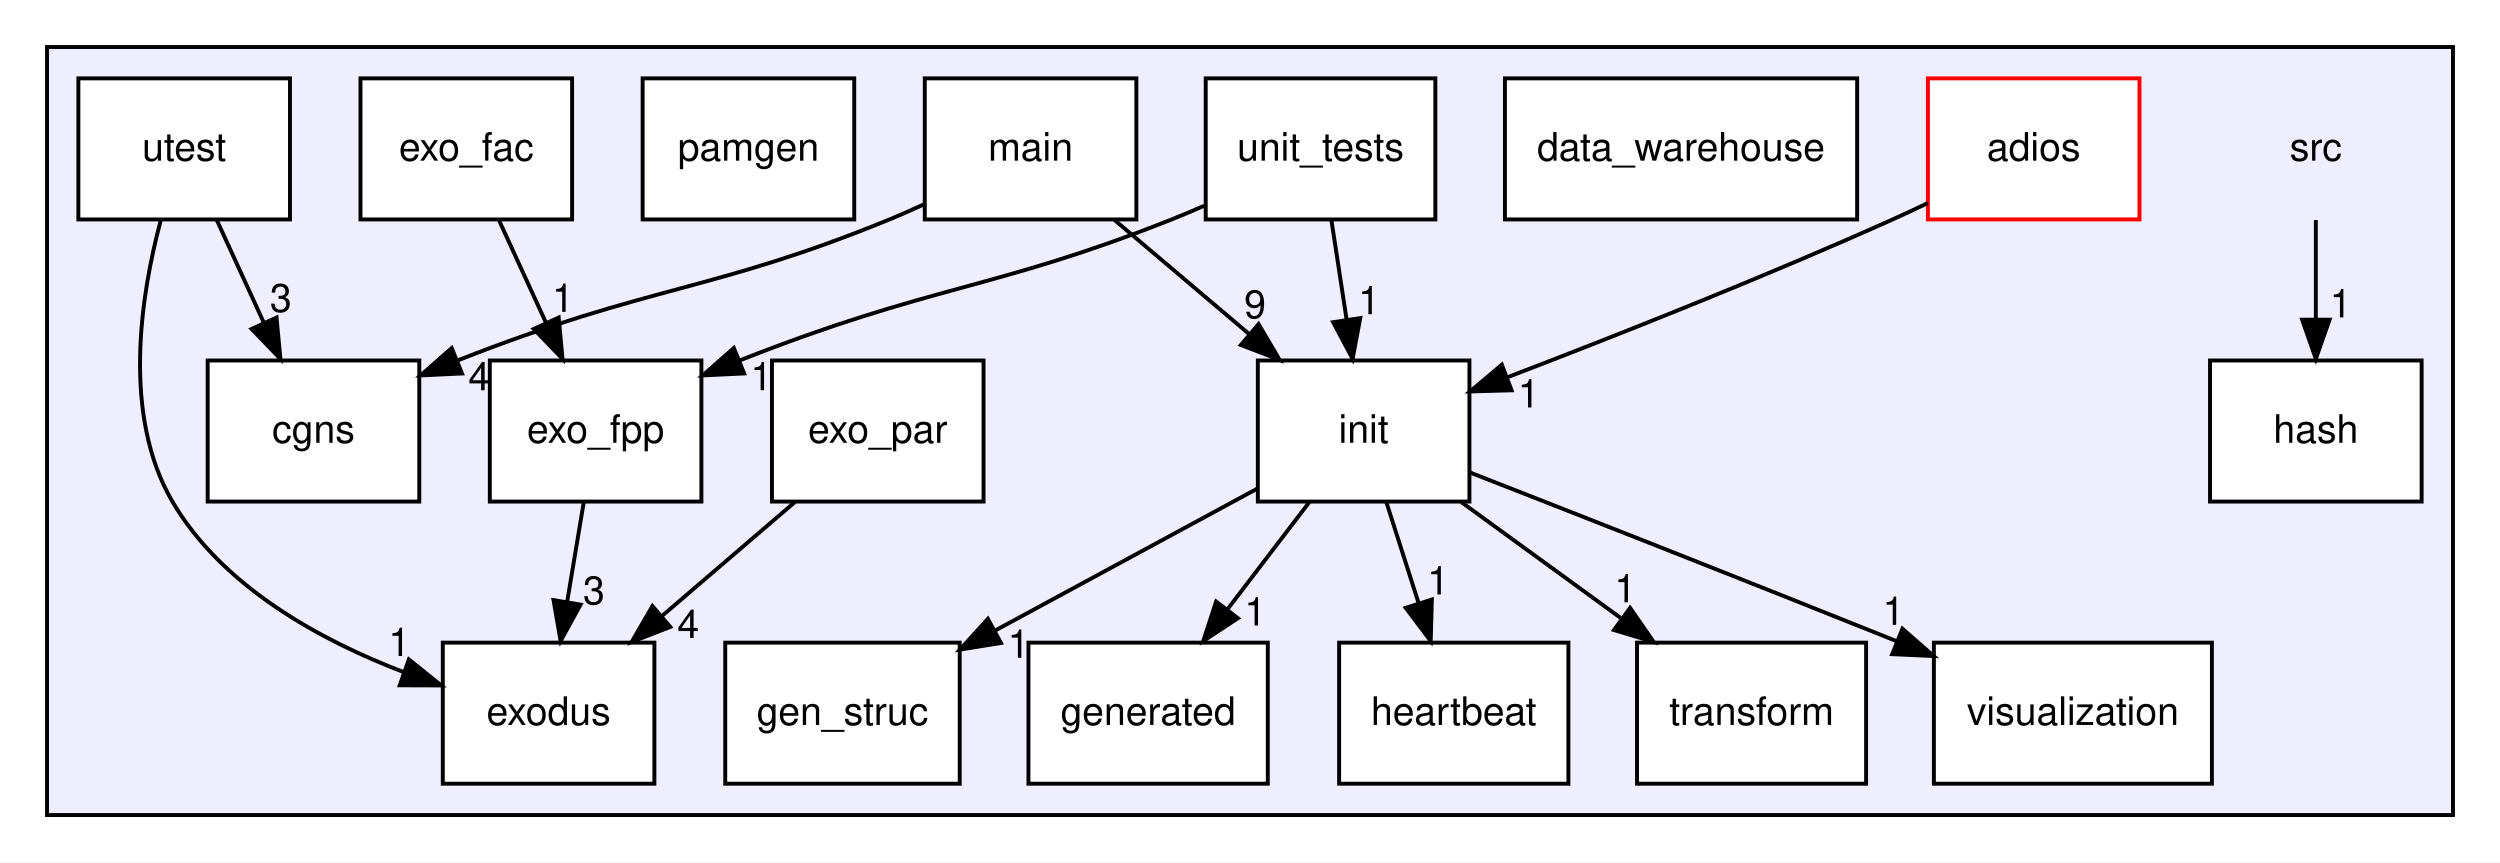
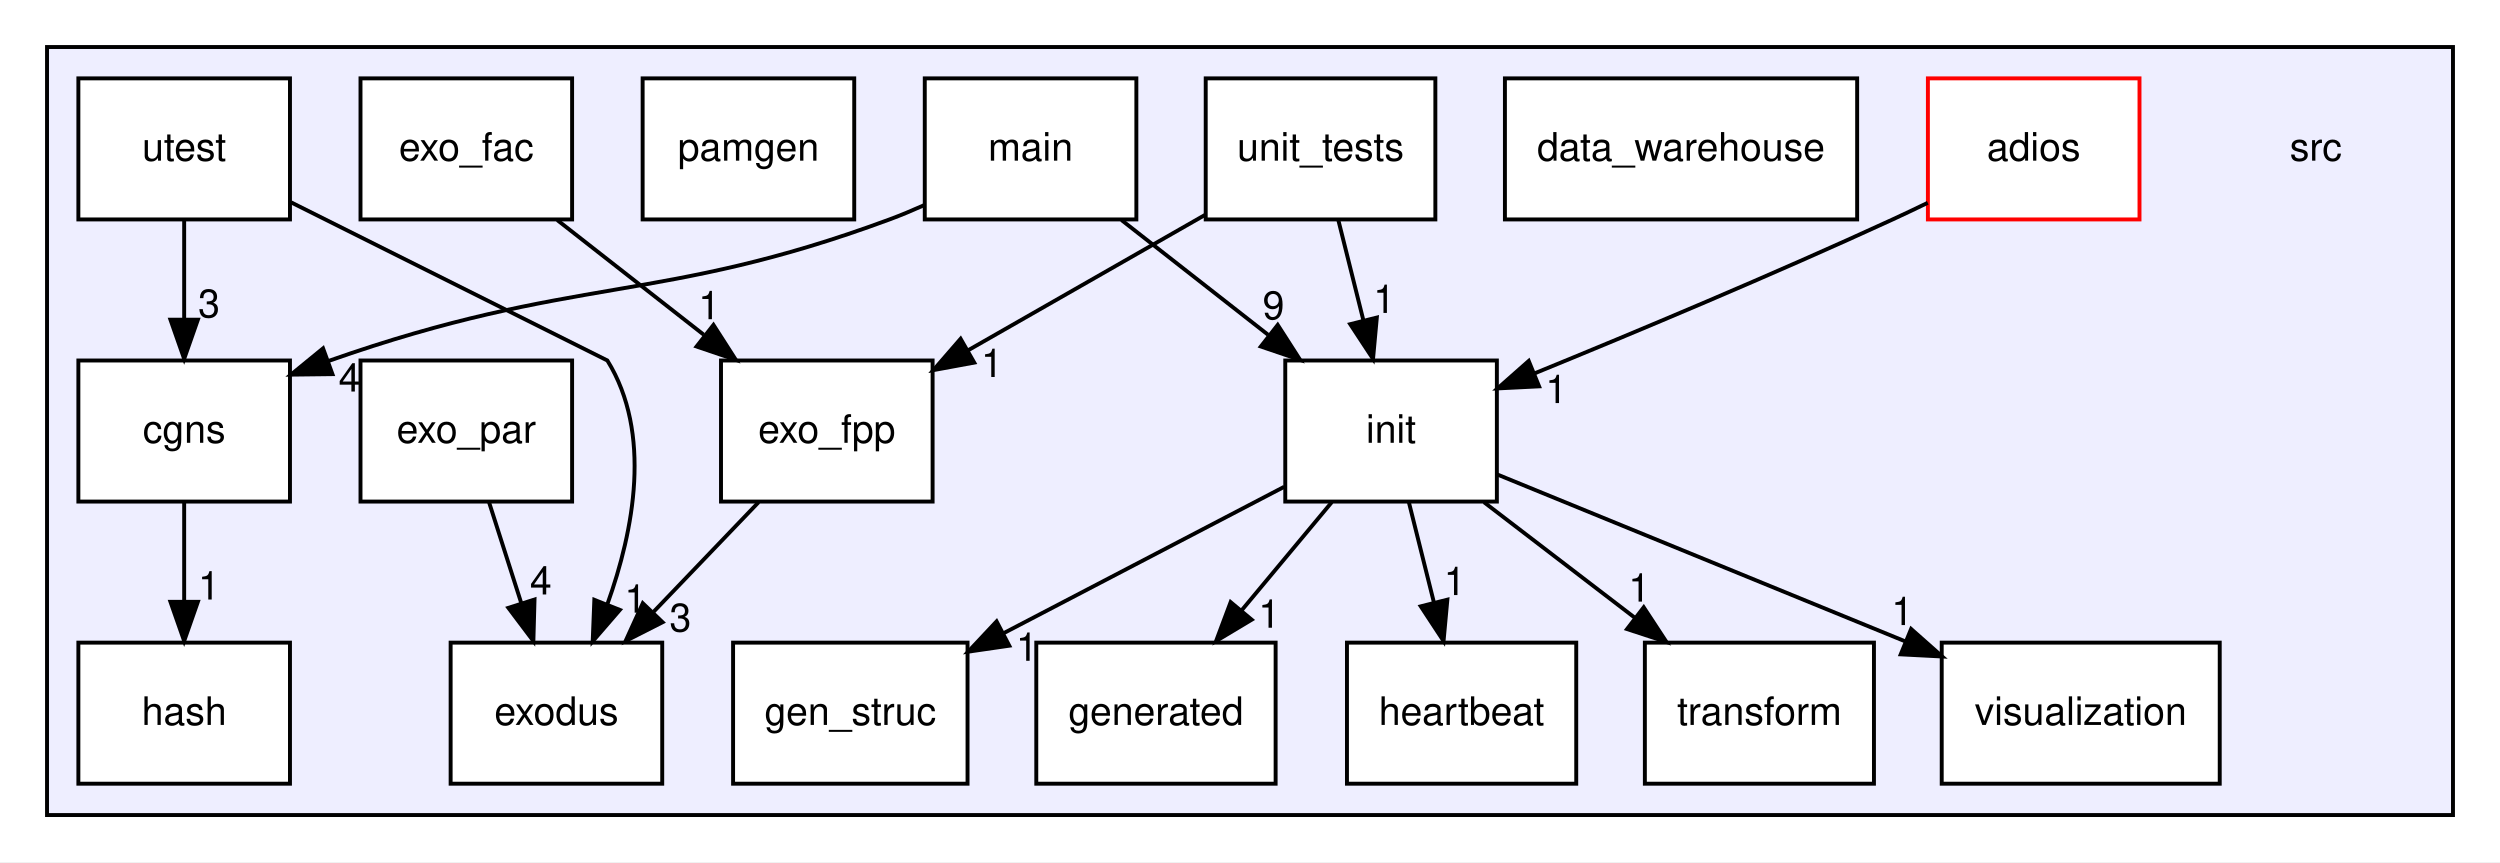
<svg xmlns="http://www.w3.org/2000/svg" xmlns:xlink="http://www.w3.org/1999/xlink" width="638pt" height="220pt" viewBox="0.00 0.00 638.00 220.00">
  <g id="graph0" class="graph" transform="scale(1 1) rotate(0) translate(4 216)">
    <polygon fill="#ffffff" stroke="transparent" points="-4,4 -4,-216 634,-216 634,4 -4,4" />
    <g id="clust1" class="cluster">
      <g id="a_clust1">
        <a xlink:href="dir_68267d1309a1af8e8297ef4c3efbcdba.html" target="_top">
          <polygon fill="#eeeeff" stroke="#000000" points="8,-8 8,-204 622,-204 622,-8 8,-8" />
        </a>
      </g>
    </g>
    <g id="node1" class="node">
      <text text-anchor="middle" x="587" y="-175" font-family="Helvetica,sans-Serif" font-size="10.00" fill="#000000">src</text>
    </g>
-     <g id="node11" class="node">
-       <g id="a_node11">
-         <a xlink:href="dir_81ff9cf00c749aad2228acad00958fb4.html" target="_top" xlink:title="hash">
-           <polygon fill="#ffffff" stroke="#000000" points="614,-124 560,-124 560,-88 614,-88 614,-124" />
-           <text text-anchor="middle" x="587" y="-103" font-family="Helvetica,sans-Serif" font-size="10.00" fill="#000000">hash</text>
-         </a>
-       </g>
-     </g>
-     <g id="edge4" class="edge">
-       <path fill="none" stroke="#000000" d="M587,-159.831C587,-152.131 587,-142.974 587,-134.417" />
-       <polygon fill="#000000" stroke="#000000" points="590.5,-134.413 587,-124.413 583.5,-134.413 590.5,-134.413" />
-       <g id="a_edge4-headlabel">
-         <a xlink:href="dir_000000_000011.html" target="_top" xlink:title="1">
-           <text text-anchor="middle" x="593.339" y="-135.008" font-family="Helvetica,sans-Serif" font-size="10.00" fill="#000000">1</text>
-         </a>
-       </g>
-     </g>
    <g id="node2" class="node">
      <g id="a_node2">
        <a xlink:href="dir_0848929091a9f16efa00791d442ff009.html" target="_top" xlink:title="adios">
          <polygon fill="#ffffff" stroke="#ff0000" points="542,-196 488,-196 488,-160 542,-160 542,-196" />
          <text text-anchor="middle" x="515" y="-175" font-family="Helvetica,sans-Serif" font-size="10.00" fill="#000000">adios</text>
        </a>
      </g>
    </g>
    <g id="node13" class="node">
      <g id="a_node13">
        <a xlink:href="dir_93ef7a03ae011ca5032e526d863e8f9f.html" target="_top" xlink:title="init">
-           <polygon fill="#ffffff" stroke="#000000" points="371,-124 317,-124 317,-88 371,-88 371,-124" />
-           <text text-anchor="middle" x="344" y="-103" font-family="Helvetica,sans-Serif" font-size="10.00" fill="#000000">init</text>
+           <polygon fill="#ffffff" stroke="#000000" points="378,-124 324,-124 324,-88 378,-88 378,-124" />
+           <text text-anchor="middle" x="351" y="-103" font-family="Helvetica,sans-Serif" font-size="10.00" fill="#000000">init</text>
        </a>
      </g>
    </g>
    <g id="edge9" class="edge">
-       <path fill="none" stroke="#000000" d="M487.989,-164.193C484.973,-162.742 481.932,-161.317 479,-160 446.186,-145.264 408.073,-130.202 380.729,-119.742" />
-       <polygon fill="#000000" stroke="#000000" points="381.762,-116.391 371.171,-116.106 379.273,-122.933 381.762,-116.391" />
+       <path fill="none" stroke="#000000" d="M487.964,-164.248C484.953,-162.786 481.92,-161.344 479,-160 448.5,-145.959 413.319,-131.22 387.568,-120.694" />
+       <polygon fill="#000000" stroke="#000000" points="388.772,-117.405 378.19,-116.877 386.132,-123.889 388.772,-117.405" />
      <g id="a_edge9-headlabel">
        <a xlink:href="dir_000001_000013.html" target="_top" xlink:title="1">
-           <text text-anchor="middle" x="386.132" y="-112.015" font-family="Helvetica,sans-Serif" font-size="10.00" fill="#000000">1</text>
+           <text text-anchor="middle" x="393.171" y="-113.131" font-family="Helvetica,sans-Serif" font-size="10.00" fill="#000000">1</text>
        </a>
      </g>
    </g>
    <g id="node3" class="node">
      <g id="a_node3">
        <a xlink:href="dir_f371e9dd6e225bf8e20e121e59bab5bd.html" target="_top" xlink:title="cgns">
-           <polygon fill="#ffffff" stroke="#000000" points="103,-124 49,-124 49,-88 103,-88 103,-124" />
-           <text text-anchor="middle" x="76" y="-103" font-family="Helvetica,sans-Serif" font-size="10.00" fill="#000000">cgns</text>
+           <polygon fill="#ffffff" stroke="#000000" points="70,-124 16,-124 16,-88 70,-88 70,-124" />
+           <text text-anchor="middle" x="43" y="-103" font-family="Helvetica,sans-Serif" font-size="10.00" fill="#000000">cgns</text>
+         </a>
+       </g>
+     </g>
+     <g id="node11" class="node">
+       <g id="a_node11">
+         <a xlink:href="dir_81ff9cf00c749aad2228acad00958fb4.html" target="_top" xlink:title="hash">
+           <polygon fill="#ffffff" stroke="#000000" points="70,-52 16,-52 16,-16 70,-16 70,-52" />
+           <text text-anchor="middle" x="43" y="-31" font-family="Helvetica,sans-Serif" font-size="10.00" fill="#000000">hash</text>
+         </a>
+       </g>
+     </g>
+     <g id="edge4" class="edge">
+       <path fill="none" stroke="#000000" d="M43,-87.831C43,-80.131 43,-70.974 43,-62.417" />
+       <polygon fill="#000000" stroke="#000000" points="46.5,-62.413 43,-52.413 39.5,-62.413 46.5,-62.413" />
+       <g id="a_edge4-headlabel">
+         <a xlink:href="dir_000003_000011.html" target="_top" xlink:title="1">
+           <text text-anchor="middle" x="49.339" y="-63.008" font-family="Helvetica,sans-Serif" font-size="10.00" fill="#000000">1</text>
        </a>
      </g>
    </g>
    <g id="node4" class="node">
      <g id="a_node4">
        <a xlink:href="dir_8e3c0aac693dc7571859e5ea2ed11b19.html" target="_top" xlink:title="data_warehouse">
          <polygon fill="#ffffff" stroke="#000000" points="469.945,-196 380.055,-196 380.055,-160 469.945,-160 469.945,-196" />
          <text text-anchor="middle" x="425" y="-175" font-family="Helvetica,sans-Serif" font-size="10.00" fill="#000000">data_warehouse</text>
        </a>
      </g>
    </g>
    <g id="node5" class="node">
      <g id="a_node5">
        <a xlink:href="dir_2dd8bc9dbffaa28e1dfe3013d52fbd90.html" target="_top" xlink:title="exo_fac">
          <polygon fill="#ffffff" stroke="#000000" points="142,-196 88,-196 88,-160 142,-160 142,-196" />
          <text text-anchor="middle" x="115" y="-175" font-family="Helvetica,sans-Serif" font-size="10.00" fill="#000000">exo_fac</text>
        </a>
      </g>
    </g>
    <g id="node6" class="node">
      <g id="a_node6">
        <a xlink:href="dir_d58c4ce9ea3b6770a6a93625e5efd5dd.html" target="_top" xlink:title="exo_fpp">
-           <polygon fill="#ffffff" stroke="#000000" points="175,-124 121,-124 121,-88 175,-88 175,-124" />
-           <text text-anchor="middle" x="148" y="-103" font-family="Helvetica,sans-Serif" font-size="10.00" fill="#000000">exo_fpp</text>
+           <polygon fill="#ffffff" stroke="#000000" points="234,-124 180,-124 180,-88 234,-88 234,-124" />
+           <text text-anchor="middle" x="207" y="-103" font-family="Helvetica,sans-Serif" font-size="10.00" fill="#000000">exo_fpp</text>
        </a>
      </g>
    </g>
    <g id="edge1" class="edge">
-       <path fill="none" stroke="#000000" d="M123.327,-159.831C126.973,-151.877 131.331,-142.369 135.363,-133.572" />
-       <polygon fill="#000000" stroke="#000000" points="138.576,-134.962 139.561,-124.413 132.212,-132.046 138.576,-134.962" />
+       <path fill="none" stroke="#000000" d="M138.215,-159.831C149.547,-150.963 163.346,-140.164 175.603,-130.572" />
+       <polygon fill="#000000" stroke="#000000" points="178.074,-133.082 183.792,-124.163 173.76,-127.57 178.074,-133.082" />
      <g id="a_edge1-headlabel">
        <a xlink:href="dir_000005_000006.html" target="_top" xlink:title="1">
-           <text text-anchor="middle" x="139.659" y="-136.413" font-family="Helvetica,sans-Serif" font-size="10.00" fill="#000000">1</text>
+           <text text-anchor="middle" x="176.993" y="-134.534" font-family="Helvetica,sans-Serif" font-size="10.00" fill="#000000">1</text>
        </a>
      </g>
    </g>
    <g id="node8" class="node">
      <g id="a_node8">
        <a xlink:href="dir_e151c116100f0d05a91a56b2b7518180.html" target="_top" xlink:title="exodus">
-           <polygon fill="#ffffff" stroke="#000000" points="163,-52 109,-52 109,-16 163,-16 163,-52" />
-           <text text-anchor="middle" x="136" y="-31" font-family="Helvetica,sans-Serif" font-size="10.00" fill="#000000">exodus</text>
+           <polygon fill="#ffffff" stroke="#000000" points="165,-52 111,-52 111,-16 165,-16 165,-52" />
+           <text text-anchor="middle" x="138" y="-31" font-family="Helvetica,sans-Serif" font-size="10.00" fill="#000000">exodus</text>
        </a>
      </g>
    </g>
    <g id="edge8" class="edge">
-       <path fill="none" stroke="#000000" d="M144.972,-87.831C143.689,-80.131 142.162,-70.974 140.736,-62.417" />
-       <polygon fill="#000000" stroke="#000000" points="144.165,-61.702 139.069,-52.413 137.261,-62.853 144.165,-61.702" />
+       <path fill="none" stroke="#000000" d="M189.588,-87.831C181.479,-79.369 171.684,-69.149 162.818,-59.897" />
+       <polygon fill="#000000" stroke="#000000" points="165.092,-57.212 155.646,-52.413 160.038,-62.055 165.092,-57.212" />
      <g id="a_edge8-headlabel">
        <a xlink:href="dir_000006_000008.html" target="_top" xlink:title="3">
-           <text text-anchor="middle" x="147.557" y="-61.781" font-family="Helvetica,sans-Serif" font-size="10.00" fill="#000000">3</text>
+           <text text-anchor="middle" x="169.629" y="-54.842" font-family="Helvetica,sans-Serif" font-size="10.00" fill="#000000">3</text>
        </a>
      </g>
    </g>
    <g id="node7" class="node">
      <g id="a_node7">
        <a xlink:href="dir_ecf6a24058f75c9ad0d6f547614c9945.html" target="_top" xlink:title="exo_par">
-           <polygon fill="#ffffff" stroke="#000000" points="247,-124 193,-124 193,-88 247,-88 247,-124" />
-           <text text-anchor="middle" x="220" y="-103" font-family="Helvetica,sans-Serif" font-size="10.00" fill="#000000">exo_par</text>
+           <polygon fill="#ffffff" stroke="#000000" points="142,-124 88,-124 88,-88 142,-88 142,-124" />
+           <text text-anchor="middle" x="115" y="-103" font-family="Helvetica,sans-Serif" font-size="10.00" fill="#000000">exo_par</text>
        </a>
      </g>
    </g>
    <g id="edge7" class="edge">
-       <path fill="none" stroke="#000000" d="M198.803,-87.831C188.557,-79.049 176.1,-68.371 164.99,-58.849" />
-       <polygon fill="#000000" stroke="#000000" points="167.06,-56.013 157.19,-52.163 162.505,-61.328 167.06,-56.013" />
+       <path fill="none" stroke="#000000" d="M120.804,-87.831C123.291,-80.046 126.253,-70.773 129.012,-62.135" />
+       <polygon fill="#000000" stroke="#000000" points="132.409,-63.004 132.118,-52.413 125.741,-60.874 132.409,-63.004" />
      <g id="a_edge7-headlabel">
        <a xlink:href="dir_000007_000008.html" target="_top" xlink:title="4">
-           <text text-anchor="middle" x="171.637" y="-53.197" font-family="Helvetica,sans-Serif" font-size="10.00" fill="#000000">4</text>
+           <text text-anchor="middle" x="134.02" y="-64.292" font-family="Helvetica,sans-Serif" font-size="10.00" fill="#000000">4</text>
        </a>
      </g>
    </g>
    <g id="node9" class="node">
      <g id="a_node9">
        <a xlink:href="dir_d9748d221ba7faa83f7fa8169a1d5121.html" target="_top" xlink:title="gen_struc">
-           <polygon fill="#ffffff" stroke="#000000" points="240.916,-52 181.084,-52 181.084,-16 240.916,-16 240.916,-52" />
-           <text text-anchor="middle" x="211" y="-31" font-family="Helvetica,sans-Serif" font-size="10.00" fill="#000000">gen_struc</text>
+           <polygon fill="#ffffff" stroke="#000000" points="242.916,-52 183.084,-52 183.084,-16 242.916,-16 242.916,-52" />
+           <text text-anchor="middle" x="213" y="-31" font-family="Helvetica,sans-Serif" font-size="10.00" fill="#000000">gen_struc</text>
        </a>
      </g>
    </g>
    <g id="node10" class="node">
      <g id="a_node10">
        <a xlink:href="dir_c6b3506109318da869165b36926fcb30.html" target="_top" xlink:title="generated">
-           <polygon fill="#ffffff" stroke="#000000" points="319.539,-52 258.461,-52 258.461,-16 319.539,-16 319.539,-52" />
-           <text text-anchor="middle" x="289" y="-31" font-family="Helvetica,sans-Serif" font-size="10.00" fill="#000000">generated</text>
+           <polygon fill="#ffffff" stroke="#000000" points="321.539,-52 260.461,-52 260.461,-16 321.539,-16 321.539,-52" />
+           <text text-anchor="middle" x="291" y="-31" font-family="Helvetica,sans-Serif" font-size="10.00" fill="#000000">generated</text>
        </a>
      </g>
    </g>
    <g id="node12" class="node">
      <g id="a_node12">
        <a xlink:href="dir_5846fc54e97a18e854afcef0d32856ce.html" target="_top" xlink:title="heartbeat">
-           <polygon fill="#ffffff" stroke="#000000" points="396.256,-52 337.744,-52 337.744,-16 396.256,-16 396.256,-52" />
-           <text text-anchor="middle" x="367" y="-31" font-family="Helvetica,sans-Serif" font-size="10.00" fill="#000000">heartbeat</text>
+           <polygon fill="#ffffff" stroke="#000000" points="398.256,-52 339.744,-52 339.744,-16 398.256,-16 398.256,-52" />
+           <text text-anchor="middle" x="369" y="-31" font-family="Helvetica,sans-Serif" font-size="10.00" fill="#000000">heartbeat</text>
        </a>
      </g>
    </g>
    <g id="edge10" class="edge">
-       <path fill="none" stroke="#000000" d="M316.764,-91.256C297.48,-80.816 271.332,-66.661 249.861,-55.037" />
-       <polygon fill="#000000" stroke="#000000" points="251.439,-51.912 240.979,-50.229 248.106,-58.068 251.439,-51.912" />
+       <path fill="none" stroke="#000000" d="M323.736,-91.775C303.3,-81.113 275.042,-66.37 252.187,-54.445" />
+       <polygon fill="#000000" stroke="#000000" points="253.567,-51.218 243.082,-49.695 250.329,-57.424 253.567,-51.218" />
      <g id="a_edge10-headlabel">
        <a xlink:href="dir_000013_000009.html" target="_top" xlink:title="1">
-           <text text-anchor="middle" x="255.952" y="-48.126" font-family="Helvetica,sans-Serif" font-size="10.00" fill="#000000">1</text>
+           <text text-anchor="middle" x="258.067" y="-47.363" font-family="Helvetica,sans-Serif" font-size="10.00" fill="#000000">1</text>
        </a>
      </g>
    </g>
    <g id="edge12" class="edge">
-       <path fill="none" stroke="#000000" d="M330.121,-87.831C323.786,-79.539 316.162,-69.557 309.207,-60.453" />
-       <polygon fill="#000000" stroke="#000000" points="311.918,-58.235 303.066,-52.413 306.355,-62.485 311.918,-58.235" />
+       <path fill="none" stroke="#000000" d="M335.86,-87.831C328.878,-79.454 320.461,-69.353 312.812,-60.175" />
+       <polygon fill="#000000" stroke="#000000" points="315.435,-57.855 306.344,-52.413 310.058,-62.336 315.435,-57.855" />
      <g id="a_edge12-headlabel">
        <a xlink:href="dir_000013_000010.html" target="_top" xlink:title="1">
-           <text text-anchor="middle" x="316.356" y="-56.368" font-family="Helvetica,sans-Serif" font-size="10.00" fill="#000000">1</text>
+           <text text-anchor="middle" x="319.917" y="-55.799" font-family="Helvetica,sans-Serif" font-size="10.00" fill="#000000">1</text>
        </a>
      </g>
    </g>
    <g id="edge14" class="edge">
-       <path fill="none" stroke="#000000" d="M349.804,-87.831C352.291,-80.046 355.253,-70.773 358.012,-62.135" />
-       <polygon fill="#000000" stroke="#000000" points="361.409,-63.004 361.118,-52.413 354.741,-60.874 361.409,-63.004" />
+       <path fill="none" stroke="#000000" d="M355.542,-87.831C357.488,-80.046 359.807,-70.773 361.966,-62.135" />
+       <polygon fill="#000000" stroke="#000000" points="365.367,-62.964 364.397,-52.413 358.576,-61.266 365.367,-62.964" />
      <g id="a_edge14-headlabel">
        <a xlink:href="dir_000013_000012.html" target="_top" xlink:title="1">
-           <text text-anchor="middle" x="363.02" y="-64.292" font-family="Helvetica,sans-Serif" font-size="10.00" fill="#000000">1</text>
+           <text text-anchor="middle" x="367.25" y="-64.139" font-family="Helvetica,sans-Serif" font-size="10.00" fill="#000000">1</text>
        </a>
      </g>
    </g>
    <g id="node16" class="node">
      <g id="a_node16">
        <a xlink:href="dir_f1045338104a6f1bc5c5f037b0ca9be2.html" target="_top" xlink:title="transform">
-           <polygon fill="#ffffff" stroke="#000000" points="472.232,-52 413.768,-52 413.768,-16 472.232,-16 472.232,-52" />
-           <text text-anchor="middle" x="443" y="-31" font-family="Helvetica,sans-Serif" font-size="10.00" fill="#000000">transform</text>
+           <polygon fill="#ffffff" stroke="#000000" points="474.232,-52 415.768,-52 415.768,-16 474.232,-16 474.232,-52" />
+           <text text-anchor="middle" x="445" y="-31" font-family="Helvetica,sans-Serif" font-size="10.00" fill="#000000">transform</text>
        </a>
      </g>
    </g>
    <g id="edge13" class="edge">
-       <path fill="none" stroke="#000000" d="M368.982,-87.831C381.293,-78.878 396.311,-67.956 409.594,-58.295" />
-       <polygon fill="#000000" stroke="#000000" points="411.997,-60.875 418.026,-52.163 407.88,-55.214 411.997,-60.875" />
+       <path fill="none" stroke="#000000" d="M374.72,-87.831C386.409,-78.878 400.669,-67.956 413.281,-58.295" />
+       <polygon fill="#000000" stroke="#000000" points="415.477,-61.022 421.287,-52.163 411.22,-55.465 415.477,-61.022" />
      <g id="a_edge13-headlabel">
        <a xlink:href="dir_000013_000016.html" target="_top" xlink:title="1">
-           <text text-anchor="middle" x="410.76" y="-62.286" font-family="Helvetica,sans-Serif" font-size="10.00" fill="#000000">1</text>
+           <text text-anchor="middle" x="414.35" y="-62.462" font-family="Helvetica,sans-Serif" font-size="10.00" fill="#000000">1</text>
        </a>
      </g>
    </g>
    <g id="node19" class="node">
      <g id="a_node19">
        <a xlink:href="dir_b00de47ad7e2e13a637d9aa605dec95e.html" target="_top" xlink:title="visualization">
-           <polygon fill="#ffffff" stroke="#000000" points="560.474,-52 489.526,-52 489.526,-16 560.474,-16 560.474,-52" />
-           <text text-anchor="middle" x="525" y="-31" font-family="Helvetica,sans-Serif" font-size="10.00" fill="#000000">visualization</text>
+           <polygon fill="#ffffff" stroke="#000000" points="562.474,-52 491.526,-52 491.526,-16 562.474,-16 562.474,-52" />
+           <text text-anchor="middle" x="527" y="-31" font-family="Helvetica,sans-Serif" font-size="10.00" fill="#000000">visualization</text>
        </a>
      </g>
    </g>
    <g id="edge11" class="edge">
-       <path fill="none" stroke="#000000" d="M371.075,-95.447C396.849,-85.374 436.96,-69.633 479.965,-52.396" />
-       <polygon fill="#000000" stroke="#000000" points="481.498,-55.552 489.474,-48.579 478.89,-49.056 481.498,-55.552" />
+       <path fill="none" stroke="#000000" d="M378.114,-94.908C405.847,-83.563 449.403,-65.744 482.255,-52.305" />
+       <polygon fill="#000000" stroke="#000000" points="483.715,-55.489 491.645,-48.463 481.064,-49.01 483.715,-55.489" />
      <g id="a_edge11-headlabel">
        <a xlink:href="dir_000013_000019.html" target="_top" xlink:title="1">
-           <text text-anchor="middle" x="479.219" y="-56.526" font-family="Helvetica,sans-Serif" font-size="10.00" fill="#000000">1</text>
+           <text text-anchor="middle" x="481.463" y="-56.478" font-family="Helvetica,sans-Serif" font-size="10.00" fill="#000000">1</text>
        </a>
      </g>
    </g>
    <g id="node14" class="node">
      <g id="a_node14">
        <a xlink:href="dir_5eb159725f84c66aafd839904a4acdd0.html" target="_top" xlink:title="main">
          <polygon fill="#ffffff" stroke="#000000" points="286,-196 232,-196 232,-160 286,-160 286,-196" />
          <text text-anchor="middle" x="259" y="-175" font-family="Helvetica,sans-Serif" font-size="10.00" fill="#000000">main</text>
        </a>
      </g>
    </g>
    <g id="edge5" class="edge">
-       <path fill="none" stroke="#000000" d="M231.679,-163.809C228.776,-162.461 225.845,-161.165 223,-160 177.817,-141.499 161.868,-143.344 112.869,-124.049" />
-       <polygon fill="#000000" stroke="#000000" points="113.904,-120.692 103.321,-120.191 111.281,-127.182 113.904,-120.692" />
+       <path fill="none" stroke="#000000" d="M231.757,-163.607C228.839,-162.298 225.884,-161.067 223,-160 164.028,-138.185 142.862,-146.043 79.852,-123.887" />
+       <polygon fill="#000000" stroke="#000000" points="80.837,-120.521 70.243,-120.393 78.445,-127.099 80.837,-120.521" />
      <g id="a_edge5-headlabel">
        <a xlink:href="dir_000014_000003.html" target="_top" xlink:title="4">
-           <text text-anchor="middle" x="118.301" y="-116.407" font-family="Helvetica,sans-Serif" font-size="10.00" fill="#000000">4</text>
+           <text text-anchor="middle" x="85.185" y="-116.08" font-family="Helvetica,sans-Serif" font-size="10.00" fill="#000000">4</text>
        </a>
      </g>
    </g>
    <g id="edge6" class="edge">
-       <path fill="none" stroke="#000000" d="M280.449,-159.831C290.818,-151.048 303.423,-140.371 314.665,-130.849" />
-       <polygon fill="#000000" stroke="#000000" points="317.19,-133.297 322.558,-124.163 312.665,-127.956 317.19,-133.297" />
+       <path fill="none" stroke="#000000" d="M282.216,-159.831C293.547,-150.963 307.346,-140.164 319.603,-130.572" />
+       <polygon fill="#000000" stroke="#000000" points="322.074,-133.082 327.792,-124.163 317.76,-127.57 322.074,-133.082" />
      <g id="a_edge6-headlabel">
        <a xlink:href="dir_000014_000013.html" target="_top" xlink:title="9">
-           <text text-anchor="middle" x="316.282" y="-134.787" font-family="Helvetica,sans-Serif" font-size="10.00" fill="#000000">9</text>
+           <text text-anchor="middle" x="320.993" y="-134.534" font-family="Helvetica,sans-Serif" font-size="10.00" fill="#000000">9</text>
        </a>
      </g>
    </g>
    <g id="node15" class="node">
      <g id="a_node15">
        <a xlink:href="dir_be2047caa5b35c3f03db5004bfd43303.html" target="_top" xlink:title="pamgen">
          <polygon fill="#ffffff" stroke="#000000" points="214,-196 160,-196 160,-160 214,-160 214,-196" />
          <text text-anchor="middle" x="187" y="-175" font-family="Helvetica,sans-Serif" font-size="10.00" fill="#000000">pamgen</text>
        </a>
      </g>
    </g>
    <g id="node17" class="node">
      <g id="a_node17">
        <a xlink:href="dir_33cfd5db86fcb3abafc781b49053bebf.html" target="_top" xlink:title="unit_tests">
          <polygon fill="#ffffff" stroke="#000000" points="362.303,-196 303.697,-196 303.697,-160 362.303,-160 362.303,-196" />
          <text text-anchor="middle" x="333" y="-175" font-family="Helvetica,sans-Serif" font-size="10.00" fill="#000000">unit_tests</text>
        </a>
      </g>
    </g>
    <g id="edge15" class="edge">
-       <path fill="none" stroke="#000000" d="M303.289,-163.483C300.507,-162.258 297.714,-161.078 295,-160 249.623,-141.981 233.845,-143.4 184.867,-124.054" />
-       <polygon fill="#000000" stroke="#000000" points="185.904,-120.698 175.321,-120.191 183.278,-127.187 185.904,-120.698" />
+       <path fill="none" stroke="#000000" d="M303.459,-161.119C285.374,-150.785 262.108,-137.49 242.957,-126.547" />
+       <polygon fill="#000000" stroke="#000000" points="244.623,-123.468 234.204,-121.545 241.15,-129.546 244.623,-123.468" />
      <g id="a_edge15-headlabel">
        <a xlink:href="dir_000017_000006.html" target="_top" xlink:title="1">
-           <text text-anchor="middle" x="190.301" y="-116.414" font-family="Helvetica,sans-Serif" font-size="10.00" fill="#000000">1</text>
+           <text text-anchor="middle" x="249.153" y="-119.786" font-family="Helvetica,sans-Serif" font-size="10.00" fill="#000000">1</text>
        </a>
      </g>
    </g>
    <g id="edge16" class="edge">
-       <path fill="none" stroke="#000000" d="M335.776,-159.831C336.952,-152.131 338.351,-142.974 339.659,-134.417" />
-       <polygon fill="#000000" stroke="#000000" points="343.136,-134.827 341.187,-124.413 336.217,-133.77 343.136,-134.827" />
+       <path fill="none" stroke="#000000" d="M337.542,-159.831C339.488,-152.046 341.807,-142.773 343.966,-134.135" />
+       <polygon fill="#000000" stroke="#000000" points="347.367,-134.964 346.397,-124.413 340.576,-133.266 347.367,-134.964" />
      <g id="a_edge16-headlabel">
        <a xlink:href="dir_000017_000013.html" target="_top" xlink:title="1">
-           <text text-anchor="middle" x="345.4" y="-135.809" font-family="Helvetica,sans-Serif" font-size="10.00" fill="#000000">1</text>
+           <text text-anchor="middle" x="349.25" y="-136.139" font-family="Helvetica,sans-Serif" font-size="10.00" fill="#000000">1</text>
        </a>
      </g>
    </g>
    <g id="node18" class="node">
      <g id="a_node18">
        <a xlink:href="dir_20af8c6db4866732b8ca049c99f4ebff.html" target="_top" xlink:title="utest">
          <polygon fill="#ffffff" stroke="#000000" points="70,-196 16,-196 16,-160 70,-160 70,-196" />
          <text text-anchor="middle" x="43" y="-175" font-family="Helvetica,sans-Serif" font-size="10.00" fill="#000000">utest</text>
        </a>
      </g>
    </g>
    <g id="edge3" class="edge">
-       <path fill="none" stroke="#000000" d="M51.327,-159.831C54.973,-151.877 59.331,-142.369 63.363,-133.572" />
-       <polygon fill="#000000" stroke="#000000" points="66.576,-134.962 67.561,-124.413 60.212,-132.046 66.576,-134.962" />
+       <path fill="none" stroke="#000000" d="M43,-159.831C43,-152.131 43,-142.974 43,-134.417" />
+       <polygon fill="#000000" stroke="#000000" points="46.5,-134.413 43,-124.413 39.5,-134.413 46.5,-134.413" />
      <g id="a_edge3-headlabel">
        <a xlink:href="dir_000018_000003.html" target="_top" xlink:title="3">
-           <text text-anchor="middle" x="67.659" y="-136.413" font-family="Helvetica,sans-Serif" font-size="10.00" fill="#000000">3</text>
+           <text text-anchor="middle" x="49.339" y="-135.008" font-family="Helvetica,sans-Serif" font-size="10.00" fill="#000000">3</text>
        </a>
      </g>
    </g>
    <g id="edge2" class="edge">
-       <path fill="none" stroke="#000000" d="M37.006,-159.706C31.869,-140.469 27.135,-109.997 40,-88 52.725,-66.242 77.797,-52.574 99.128,-44.433" />
-       <polygon fill="#000000" stroke="#000000" points="100.351,-47.713 108.607,-41.073 98.012,-41.115 100.351,-47.713" />
+       <path fill="none" stroke="#000000" d="M70.253,-164.374C102.247,-148.376 151,-124 151,-124 162.468,-105.445 157.77,-80.702 151.016,-61.856" />
+       <polygon fill="#000000" stroke="#000000" points="154.185,-60.352 147.257,-52.336 147.674,-62.923 154.185,-60.352" />
      <g id="a_edge2-headlabel">
        <a xlink:href="dir_000018_000008.html" target="_top" xlink:title="1">
-           <text text-anchor="middle" x="97.912" y="-48.59" font-family="Helvetica,sans-Serif" font-size="10.00" fill="#000000">1</text>
+           <text text-anchor="middle" x="158.146" y="-59.653" font-family="Helvetica,sans-Serif" font-size="10.00" fill="#000000">1</text>
        </a>
      </g>
    </g>
  </g>
</svg>
